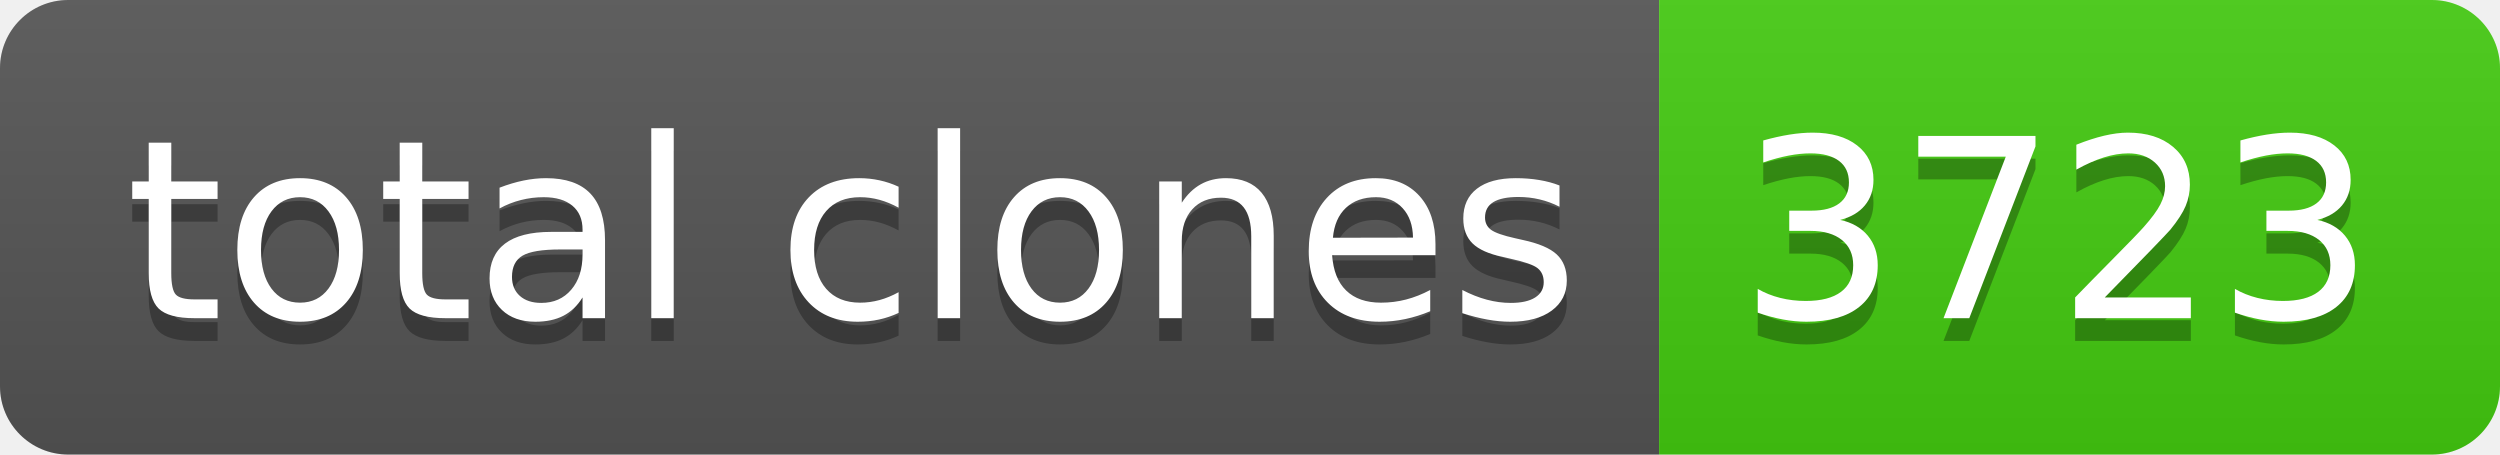
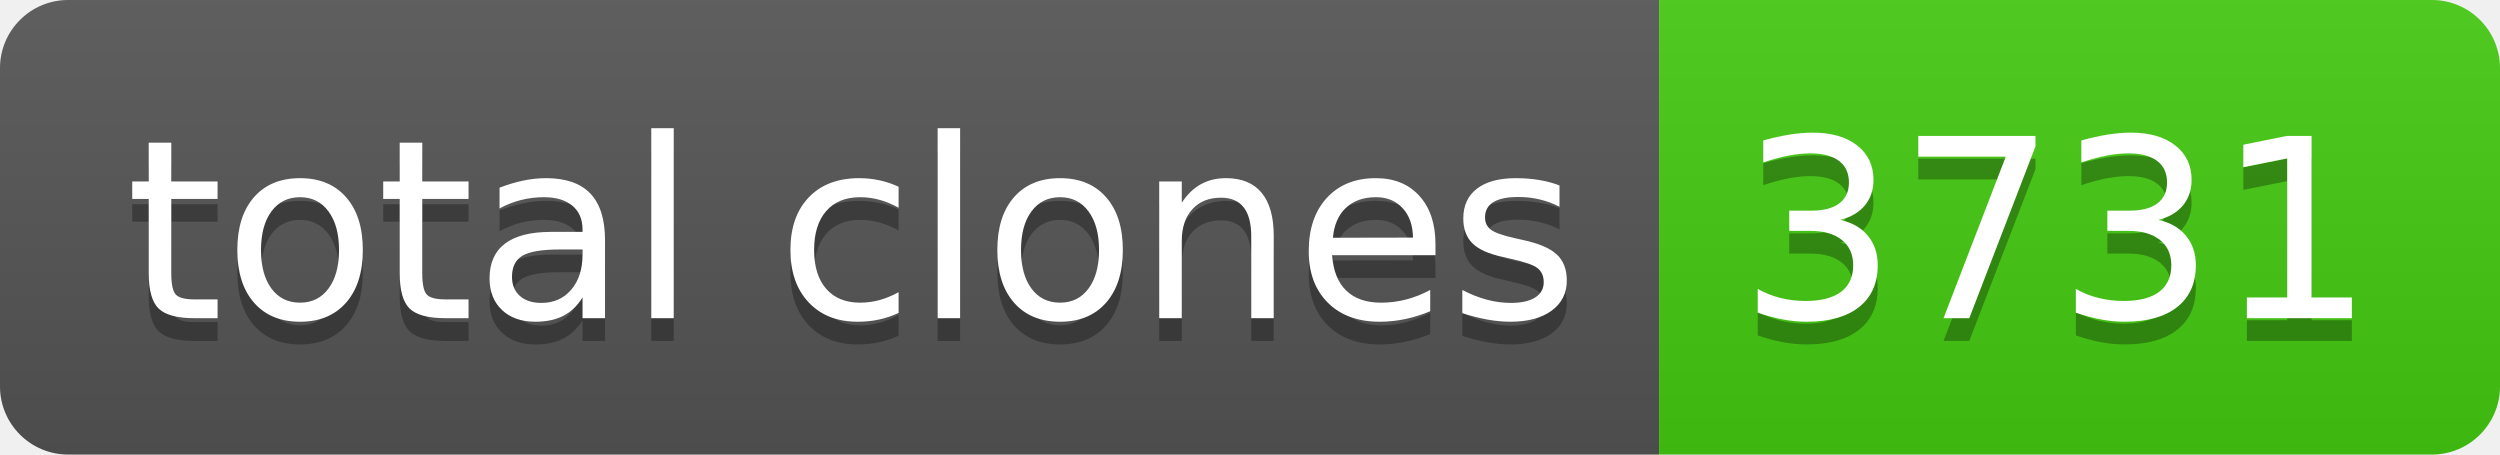
- <svg xmlns="http://www.w3.org/2000/svg" width="110" height="20" role="img" aria-label="total clones: 3723">
+ <svg xmlns="http://www.w3.org/2000/svg" width="110" height="20" role="img" aria-label="total clones: 3731">
  <linearGradient id="s" x2="0" y2="100%">
    <stop offset="0" stop-color="#bbb" stop-opacity=".1" />
    <stop offset="1" stop-opacity=".1" />
  </linearGradient>
  <clipPath id="r">
    <rect width="110" height="20" rx="3" fill="#fff" />
  </clipPath>
  <g clip-path="url(#r)">
    <rect width="73" height="20" fill="#555" />
    <rect x="73" width="37" height="20" fill="#4c1" />
    <rect width="110" height="20" fill="url(#s)" />
  </g>
  <g fill="#fff" text-anchor="middle" font-family="Verdana,Geneva,DejaVu Sans,sans-serif" text-rendering="geometricPrecision" font-size="110">
    <text aria-hidden="true" x="375" y="150" fill="#010101" fill-opacity=".3" transform="scale(.1)" textLength="630">total clones</text>
    <text x="375" y="140" transform="scale(.1)" fill="#fff" textLength="630">total clones</text>
-     <text aria-hidden="true" x="905" y="150" fill="#010101" fill-opacity=".3" transform="scale(.1)" textLength="270">3723</text>
-     <text x="905" y="140" transform="scale(.1)" fill="#fff" textLength="270">3723</text>
+     <text aria-hidden="true" x="905" y="150" fill="#010101" fill-opacity=".3" transform="scale(.1)" textLength="270">3731</text>
+     <text x="905" y="140" transform="scale(.1)" fill="#fff" textLength="270">3731</text>
  </g>
</svg>
